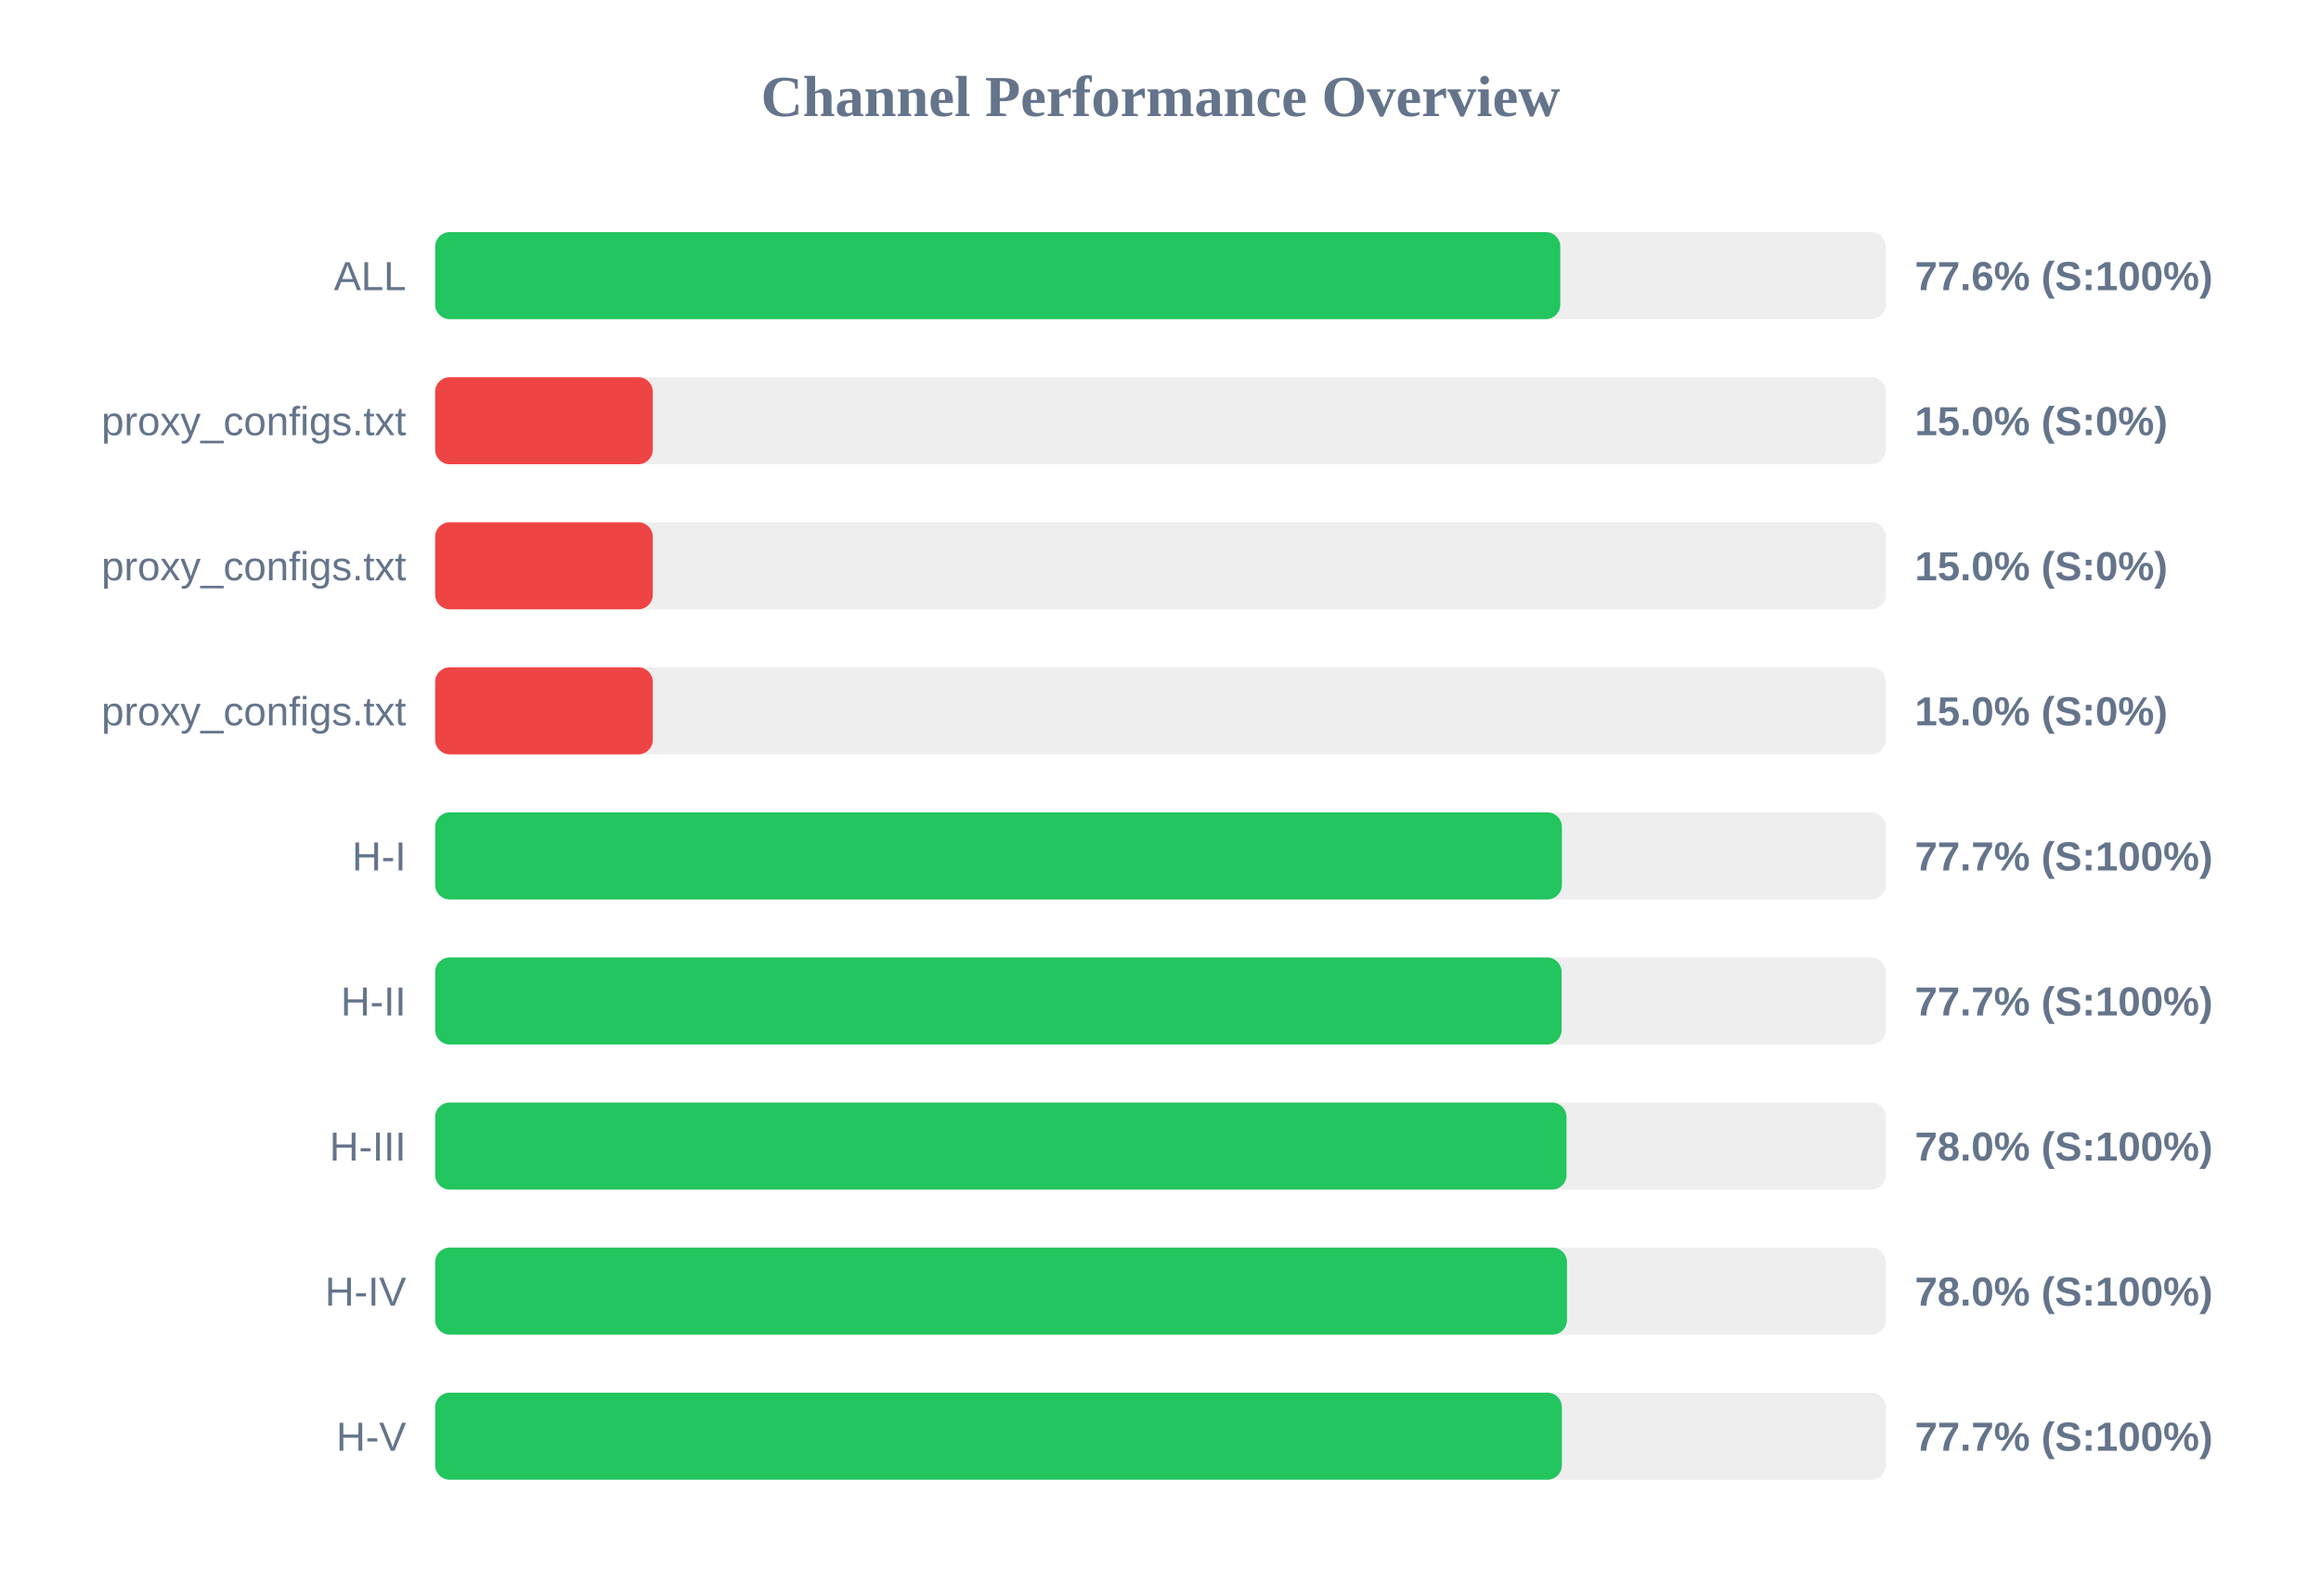
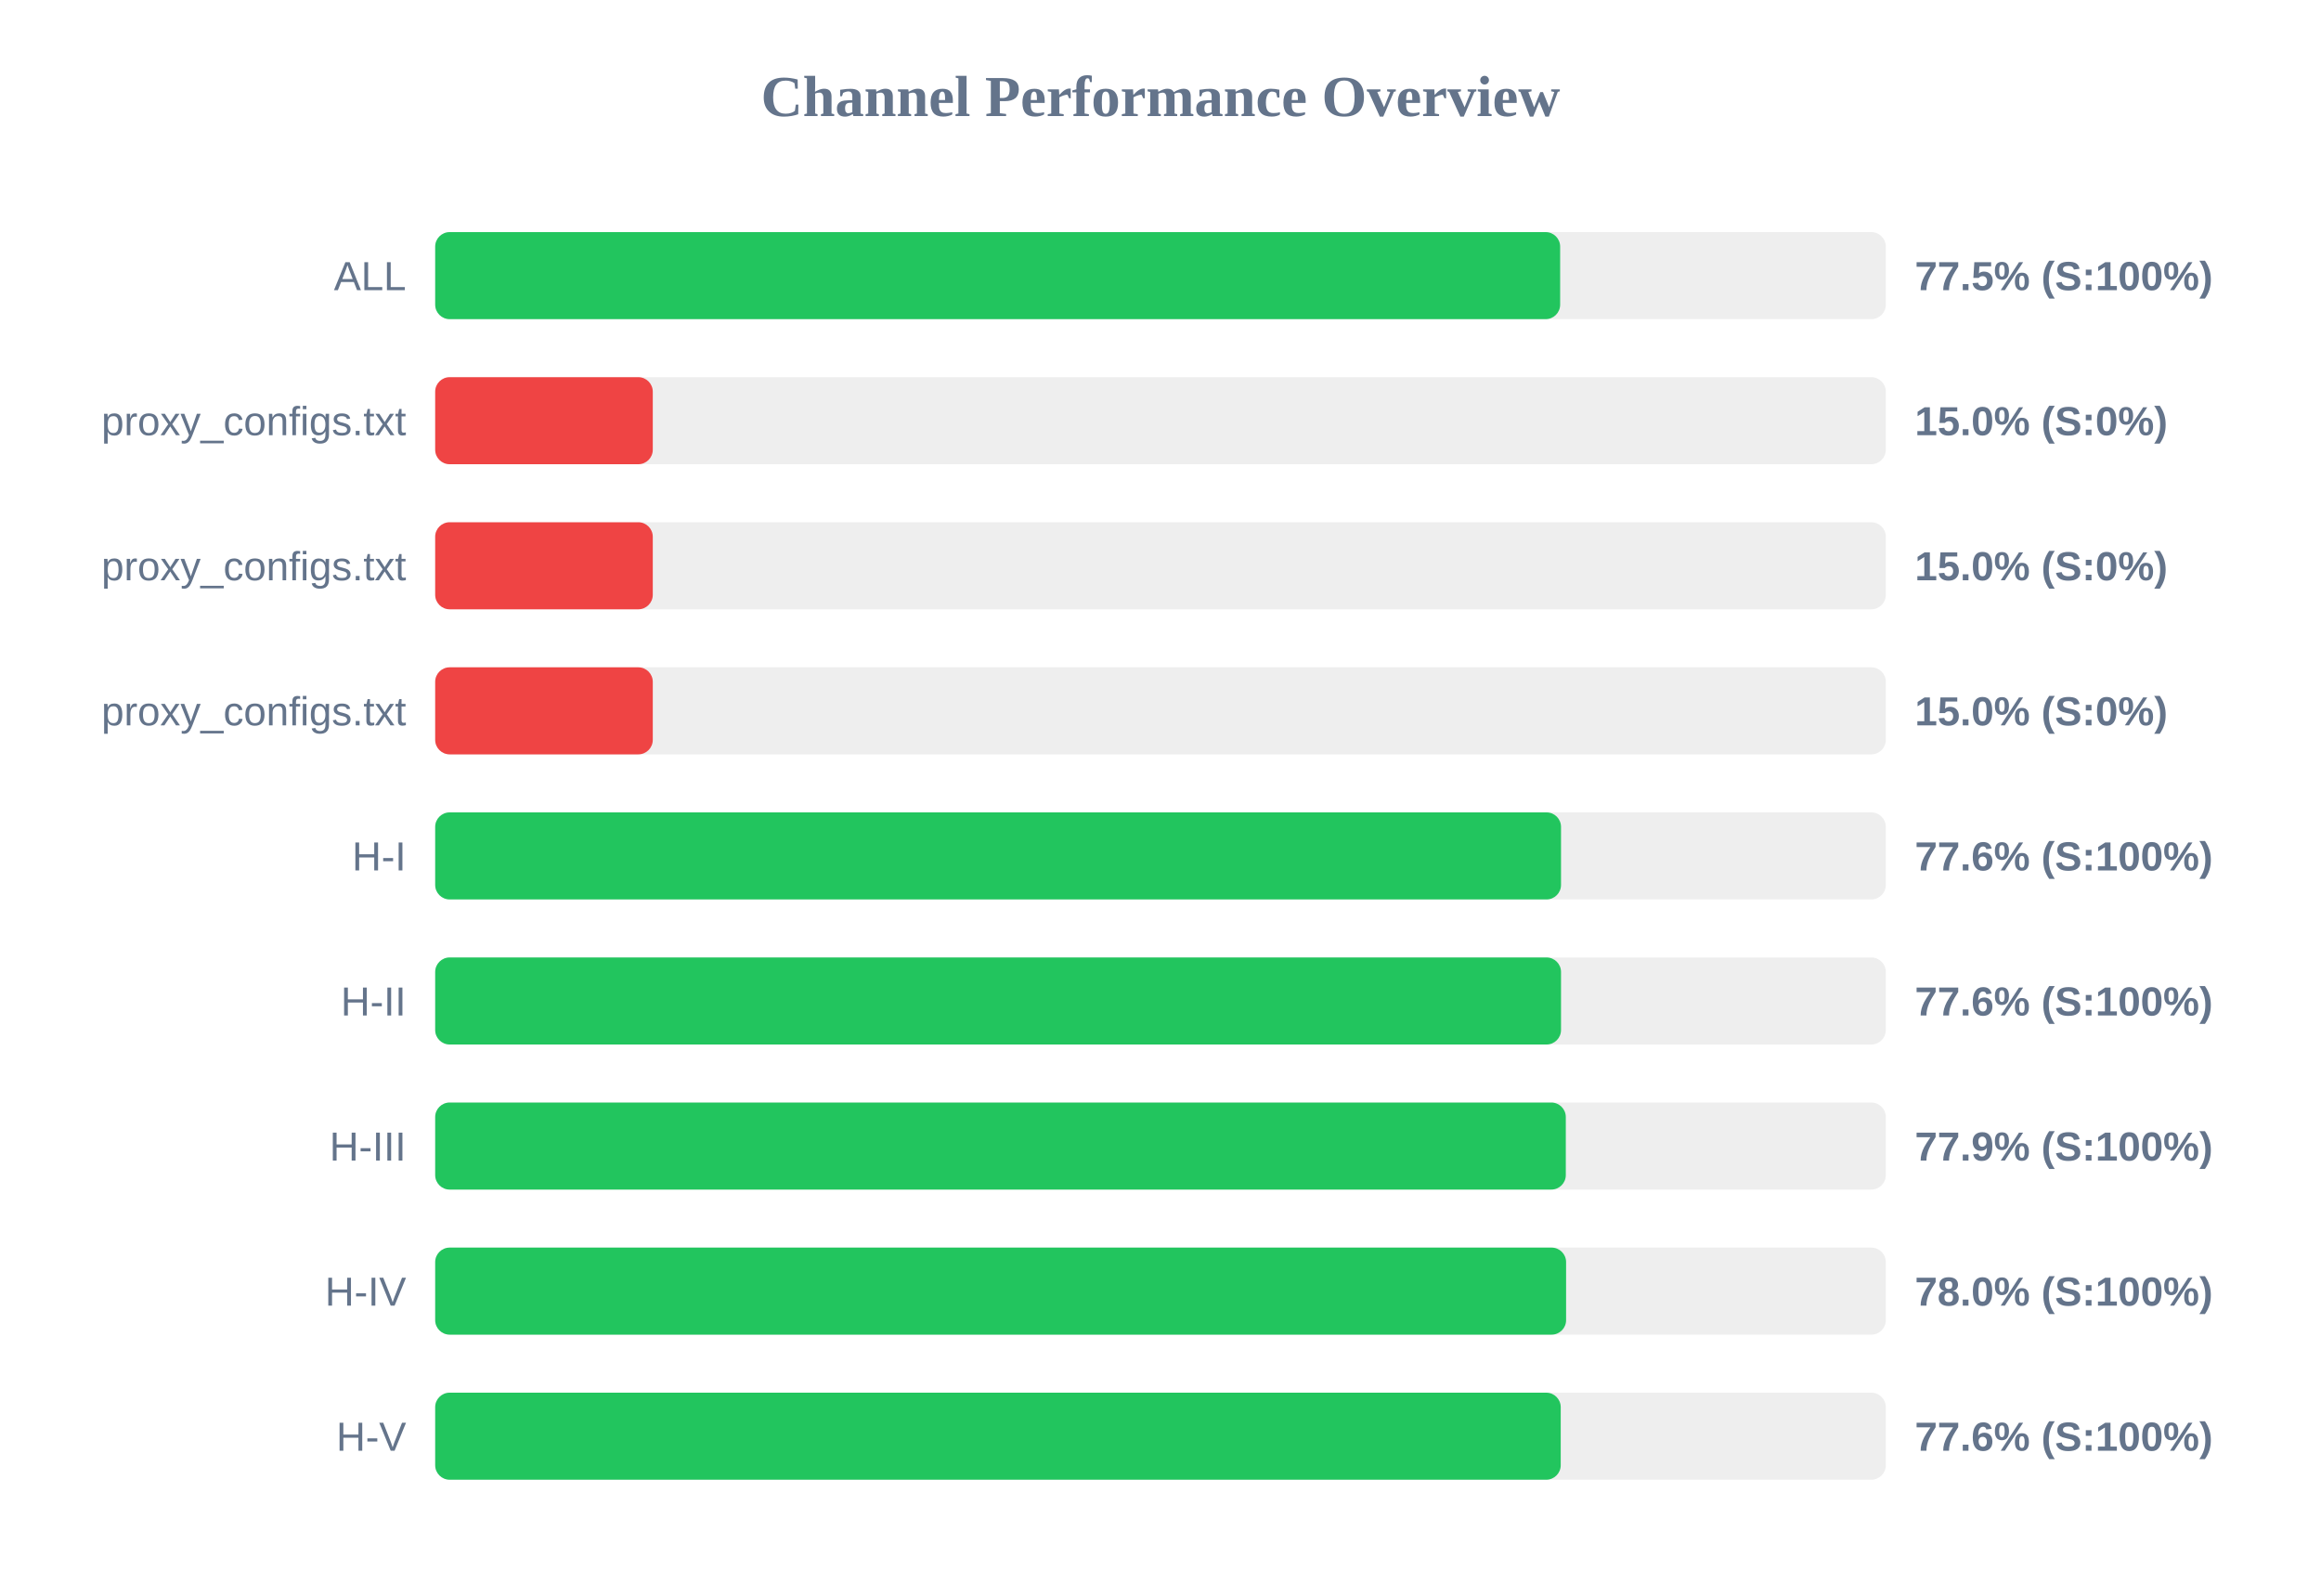
<svg xmlns="http://www.w3.org/2000/svg" width="800" height="550" version="1.1">
  <style>
        .row { font: 14px Arial; fill: #64748b; }
        .score { font: bold 14px Arial; fill: #64748b; }
    </style>
  <text x="400" y="40" text-anchor="middle" font-size="20px" font-weight="bold" fill="#64748b">Channel Performance Overview</text>
  <rect x="150" y="80" width="500" height="30" fill="#eee" rx="5" />
-   <rect x="150" y="80" width="387.8" height="30" fill="#22c55e" rx="5" />
+   <rect x="150" y="80" width="387.75" height="30" fill="#22c55e" rx="5" />
  <text x="140" y="100" text-anchor="end" class="row">ALL</text>
-   <text x="660" y="100" text-anchor="start" class="score">77.6% (S:100%)</text>
+   <text x="660" y="100" text-anchor="start" class="score">77.5% (S:100%)</text>
  <rect x="150" y="130" width="500" height="30" fill="#eee" rx="5" />
  <rect x="150" y="130" width="75.0" height="30" fill="#ef4444" rx="5" />
  <text x="140" y="150" text-anchor="end" class="row">proxy_configs.txt</text>
  <text x="660" y="150" text-anchor="start" class="score">15.0% (S:0%)</text>
  <rect x="150" y="180" width="500" height="30" fill="#eee" rx="5" />
  <rect x="150" y="180" width="75.0" height="30" fill="#ef4444" rx="5" />
  <text x="140" y="200" text-anchor="end" class="row">proxy_configs.txt</text>
  <text x="660" y="200" text-anchor="start" class="score">15.0% (S:0%)</text>
  <rect x="150" y="230" width="500" height="30" fill="#eee" rx="5" />
  <rect x="150" y="230" width="75.0" height="30" fill="#ef4444" rx="5" />
  <text x="140" y="250" text-anchor="end" class="row">proxy_configs.txt</text>
  <text x="660" y="250" text-anchor="start" class="score">15.0% (S:0%)</text>
  <rect x="150" y="280" width="500" height="30" fill="#eee" rx="5" />
-   <rect x="150" y="280" width="388.35" height="30" fill="#22c55e" rx="5" />
+   <rect x="150" y="280" width="388.05" height="30" fill="#22c55e" rx="5" />
  <text x="140" y="300" text-anchor="end" class="row">H-I</text>
-   <text x="660" y="300" text-anchor="start" class="score">77.7% (S:100%)</text>
+   <text x="660" y="300" text-anchor="start" class="score">77.6% (S:100%)</text>
  <rect x="150" y="330" width="500" height="30" fill="#eee" rx="5" />
-   <rect x="150" y="330" width="388.25" height="30" fill="#22c55e" rx="5" />
+   <rect x="150" y="330" width="388.05" height="30" fill="#22c55e" rx="5" />
  <text x="140" y="350" text-anchor="end" class="row">H-II</text>
-   <text x="660" y="350" text-anchor="start" class="score">77.7% (S:100%)</text>
+   <text x="660" y="350" text-anchor="start" class="score">77.6% (S:100%)</text>
  <rect x="150" y="380" width="500" height="30" fill="#eee" rx="5" />
-   <rect x="150" y="380" width="389.95" height="30" fill="#22c55e" rx="5" />
+   <rect x="150" y="380" width="389.7" height="30" fill="#22c55e" rx="5" />
  <text x="140" y="400" text-anchor="end" class="row">H-III</text>
-   <text x="660" y="400" text-anchor="start" class="score">78.0% (S:100%)</text>
+   <text x="660" y="400" text-anchor="start" class="score">77.9% (S:100%)</text>
  <rect x="150" y="430" width="500" height="30" fill="#eee" rx="5" />
-   <rect x="150" y="430" width="390.1" height="30" fill="#22c55e" rx="5" />
+   <rect x="150" y="430" width="389.8" height="30" fill="#22c55e" rx="5" />
  <text x="140" y="450" text-anchor="end" class="row">H-IV</text>
  <text x="660" y="450" text-anchor="start" class="score">78.0% (S:100%)</text>
  <rect x="150" y="480" width="500" height="30" fill="#eee" rx="5" />
-   <rect x="150" y="480" width="388.35" height="30" fill="#22c55e" rx="5" />
+   <rect x="150" y="480" width="387.95" height="30" fill="#22c55e" rx="5" />
  <text x="140" y="500" text-anchor="end" class="row">H-V</text>
-   <text x="660" y="500" text-anchor="start" class="score">77.7% (S:100%)</text>
+   <text x="660" y="500" text-anchor="start" class="score">77.6% (S:100%)</text>
</svg>
